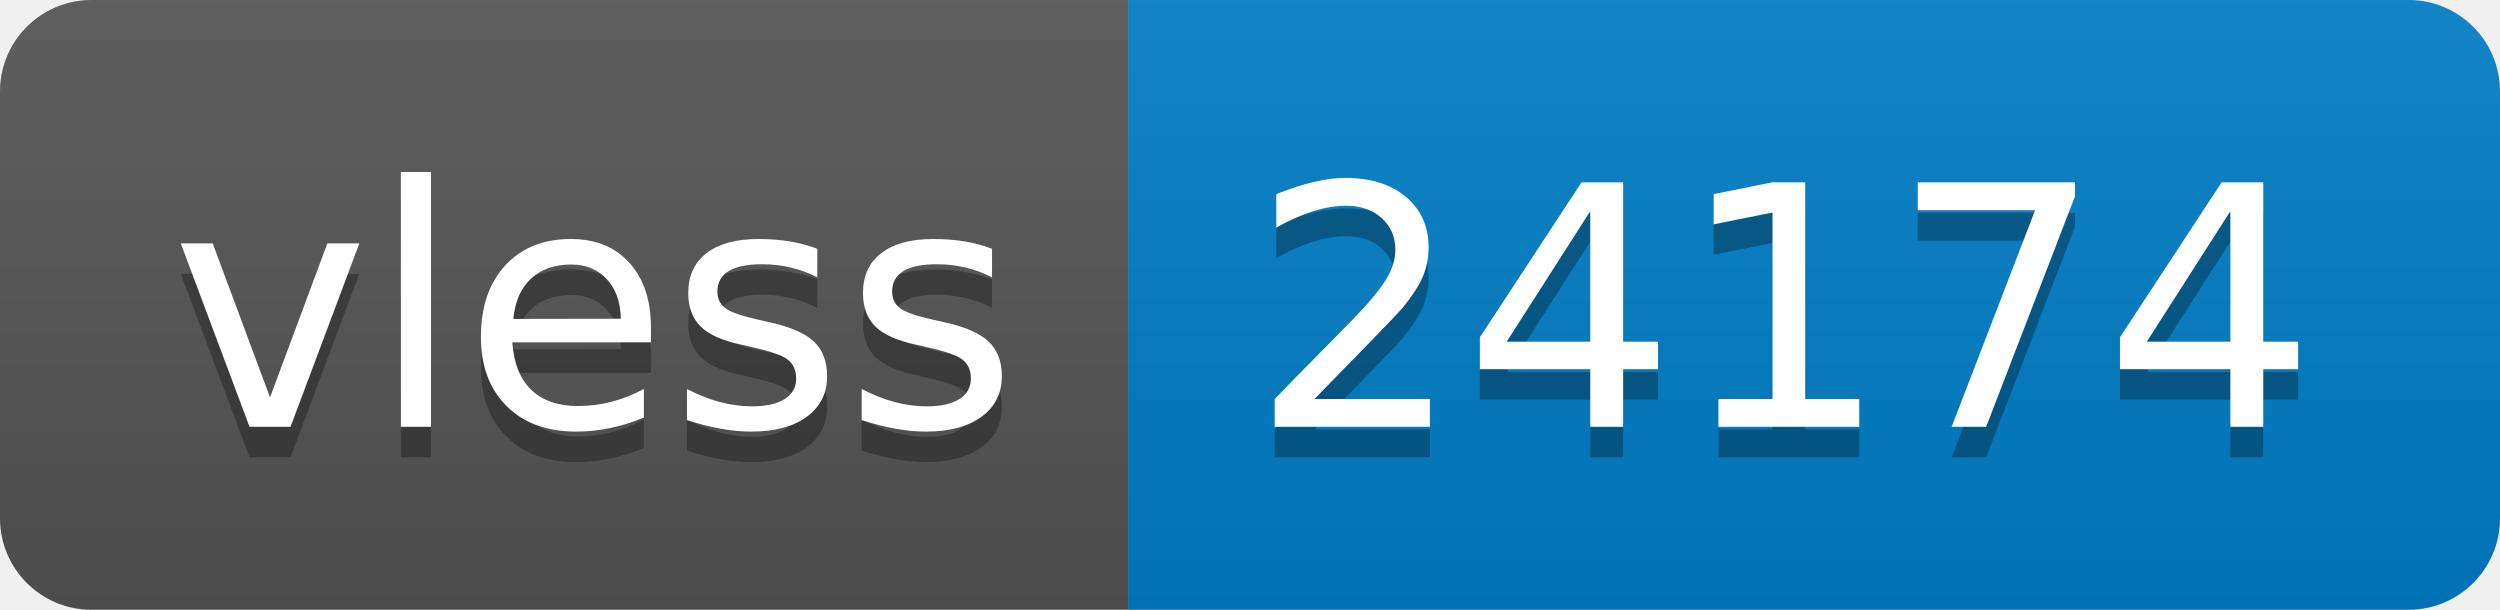
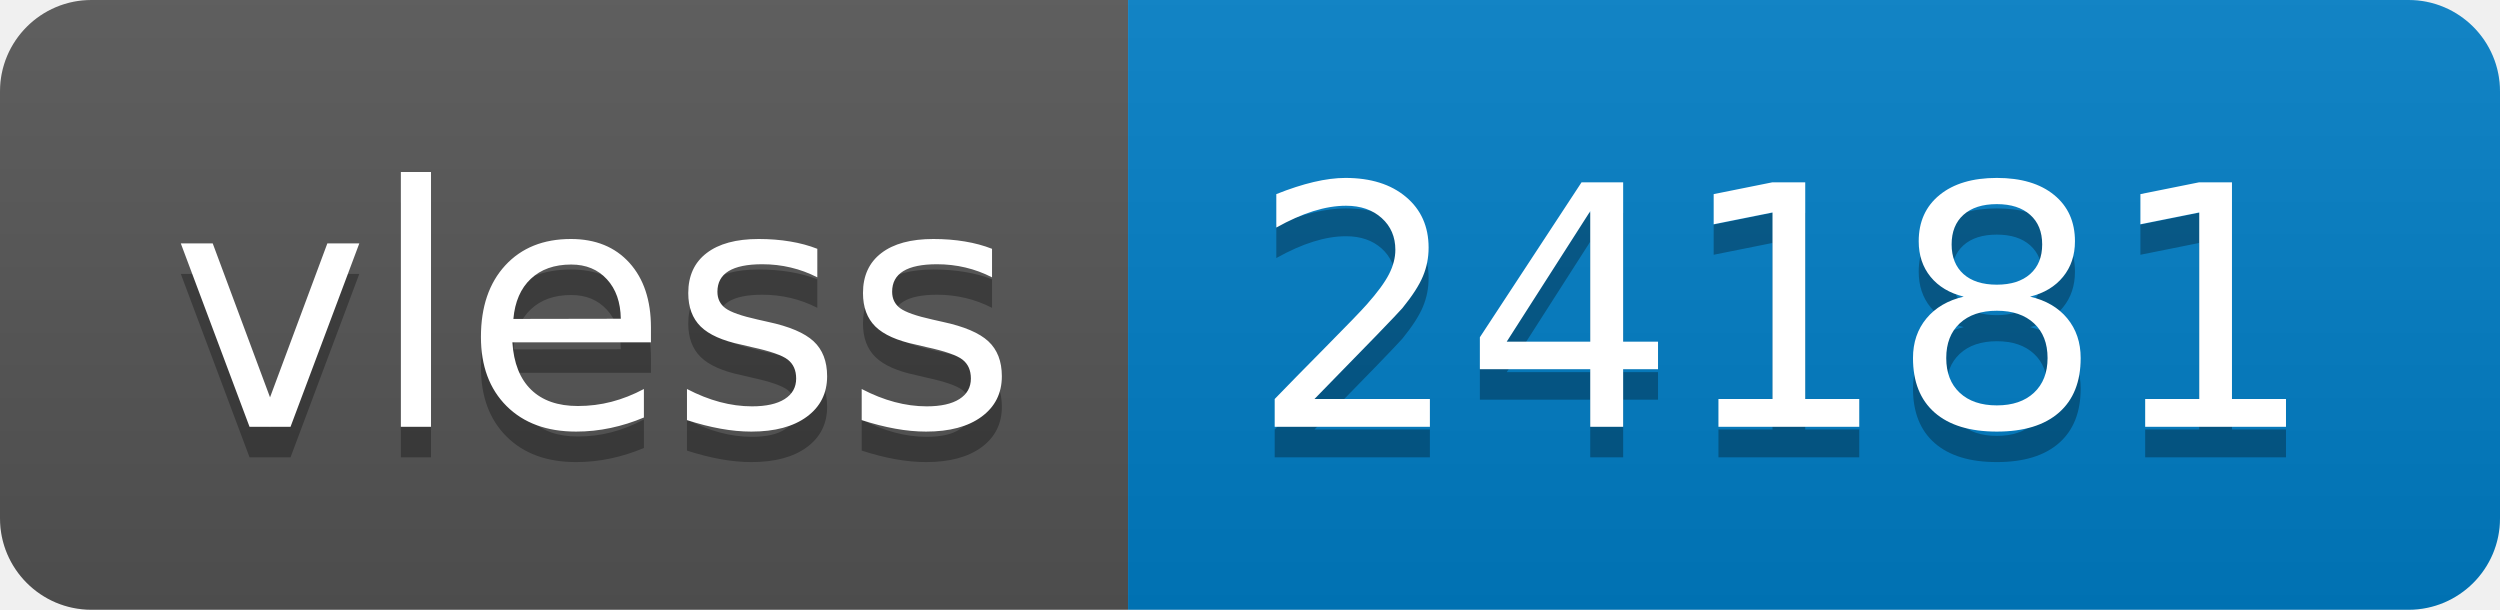
- <svg xmlns="http://www.w3.org/2000/svg" width="82" height="20" role="img" aria-label="vless: 24174">
+ <svg xmlns="http://www.w3.org/2000/svg" width="82" height="20" role="img" aria-label="vless: 24181">
  <linearGradient id="s" x2="0" y2="100%">
    <stop offset="0" stop-color="#bbb" stop-opacity=".1" />
    <stop offset="1" stop-opacity=".1" />
  </linearGradient>
  <clipPath id="r">
    <rect width="82" height="20" rx="3" fill="#fff" />
  </clipPath>
  <g clip-path="url(#r)">
    <rect width="37" height="20" fill="#555" />
    <rect x="37" width="45" height="20" fill="#007ec6" />
    <rect width="82" height="20" fill="url(#s)" />
  </g>
  <g fill="#fff" text-anchor="middle" font-family="Verdana,Geneva,DejaVu Sans,sans-serif" text-rendering="geometricPrecision" font-size="110">
    <text aria-hidden="true" x="195" y="150" fill="#010101" fill-opacity=".3" transform="scale(.1)" textLength="270">vless</text>
    <text x="195" y="140" transform="scale(.1)" fill="#fff" textLength="270">vless</text>
-     <text aria-hidden="true" x="585" y="150" fill="#010101" fill-opacity=".3" transform="scale(.1)" textLength="350">24174</text>
-     <text x="585" y="140" transform="scale(.1)" fill="#fff" textLength="350">24174</text>
+     <text aria-hidden="true" x="585" y="150" fill="#010101" fill-opacity=".3" transform="scale(.1)" textLength="350">24181</text>
+     <text x="585" y="140" transform="scale(.1)" fill="#fff" textLength="350">24181</text>
  </g>
</svg>
